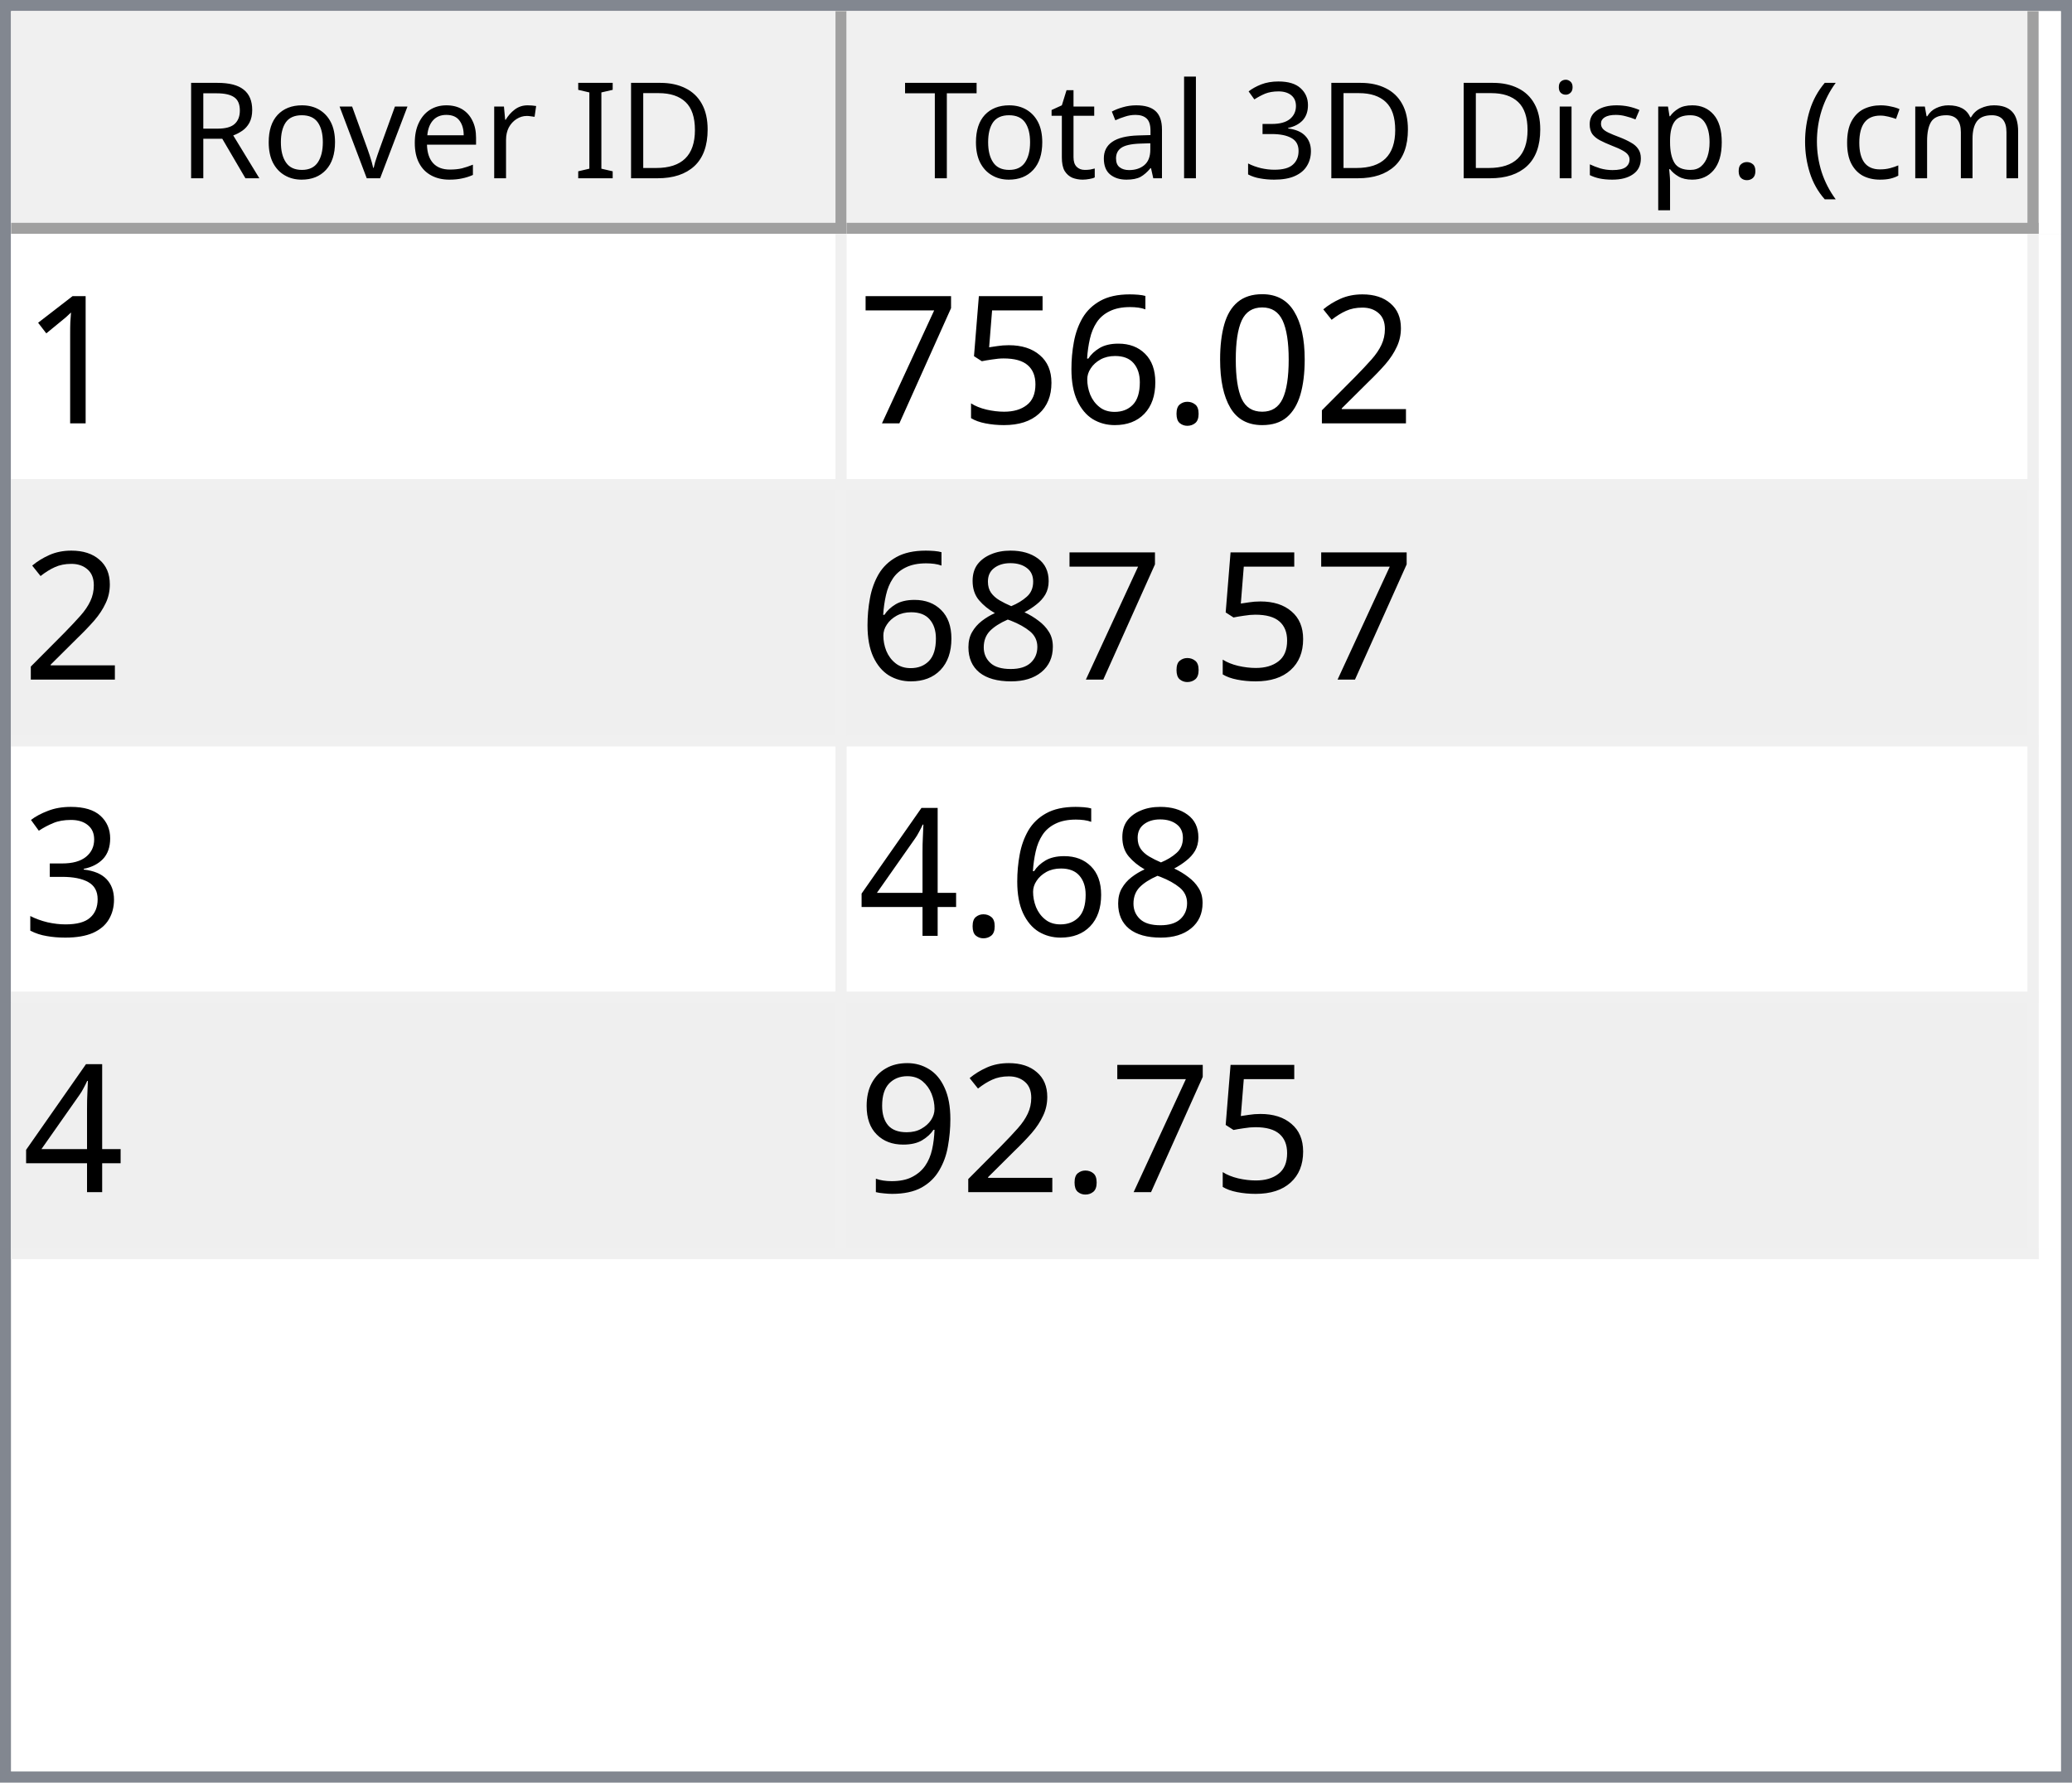
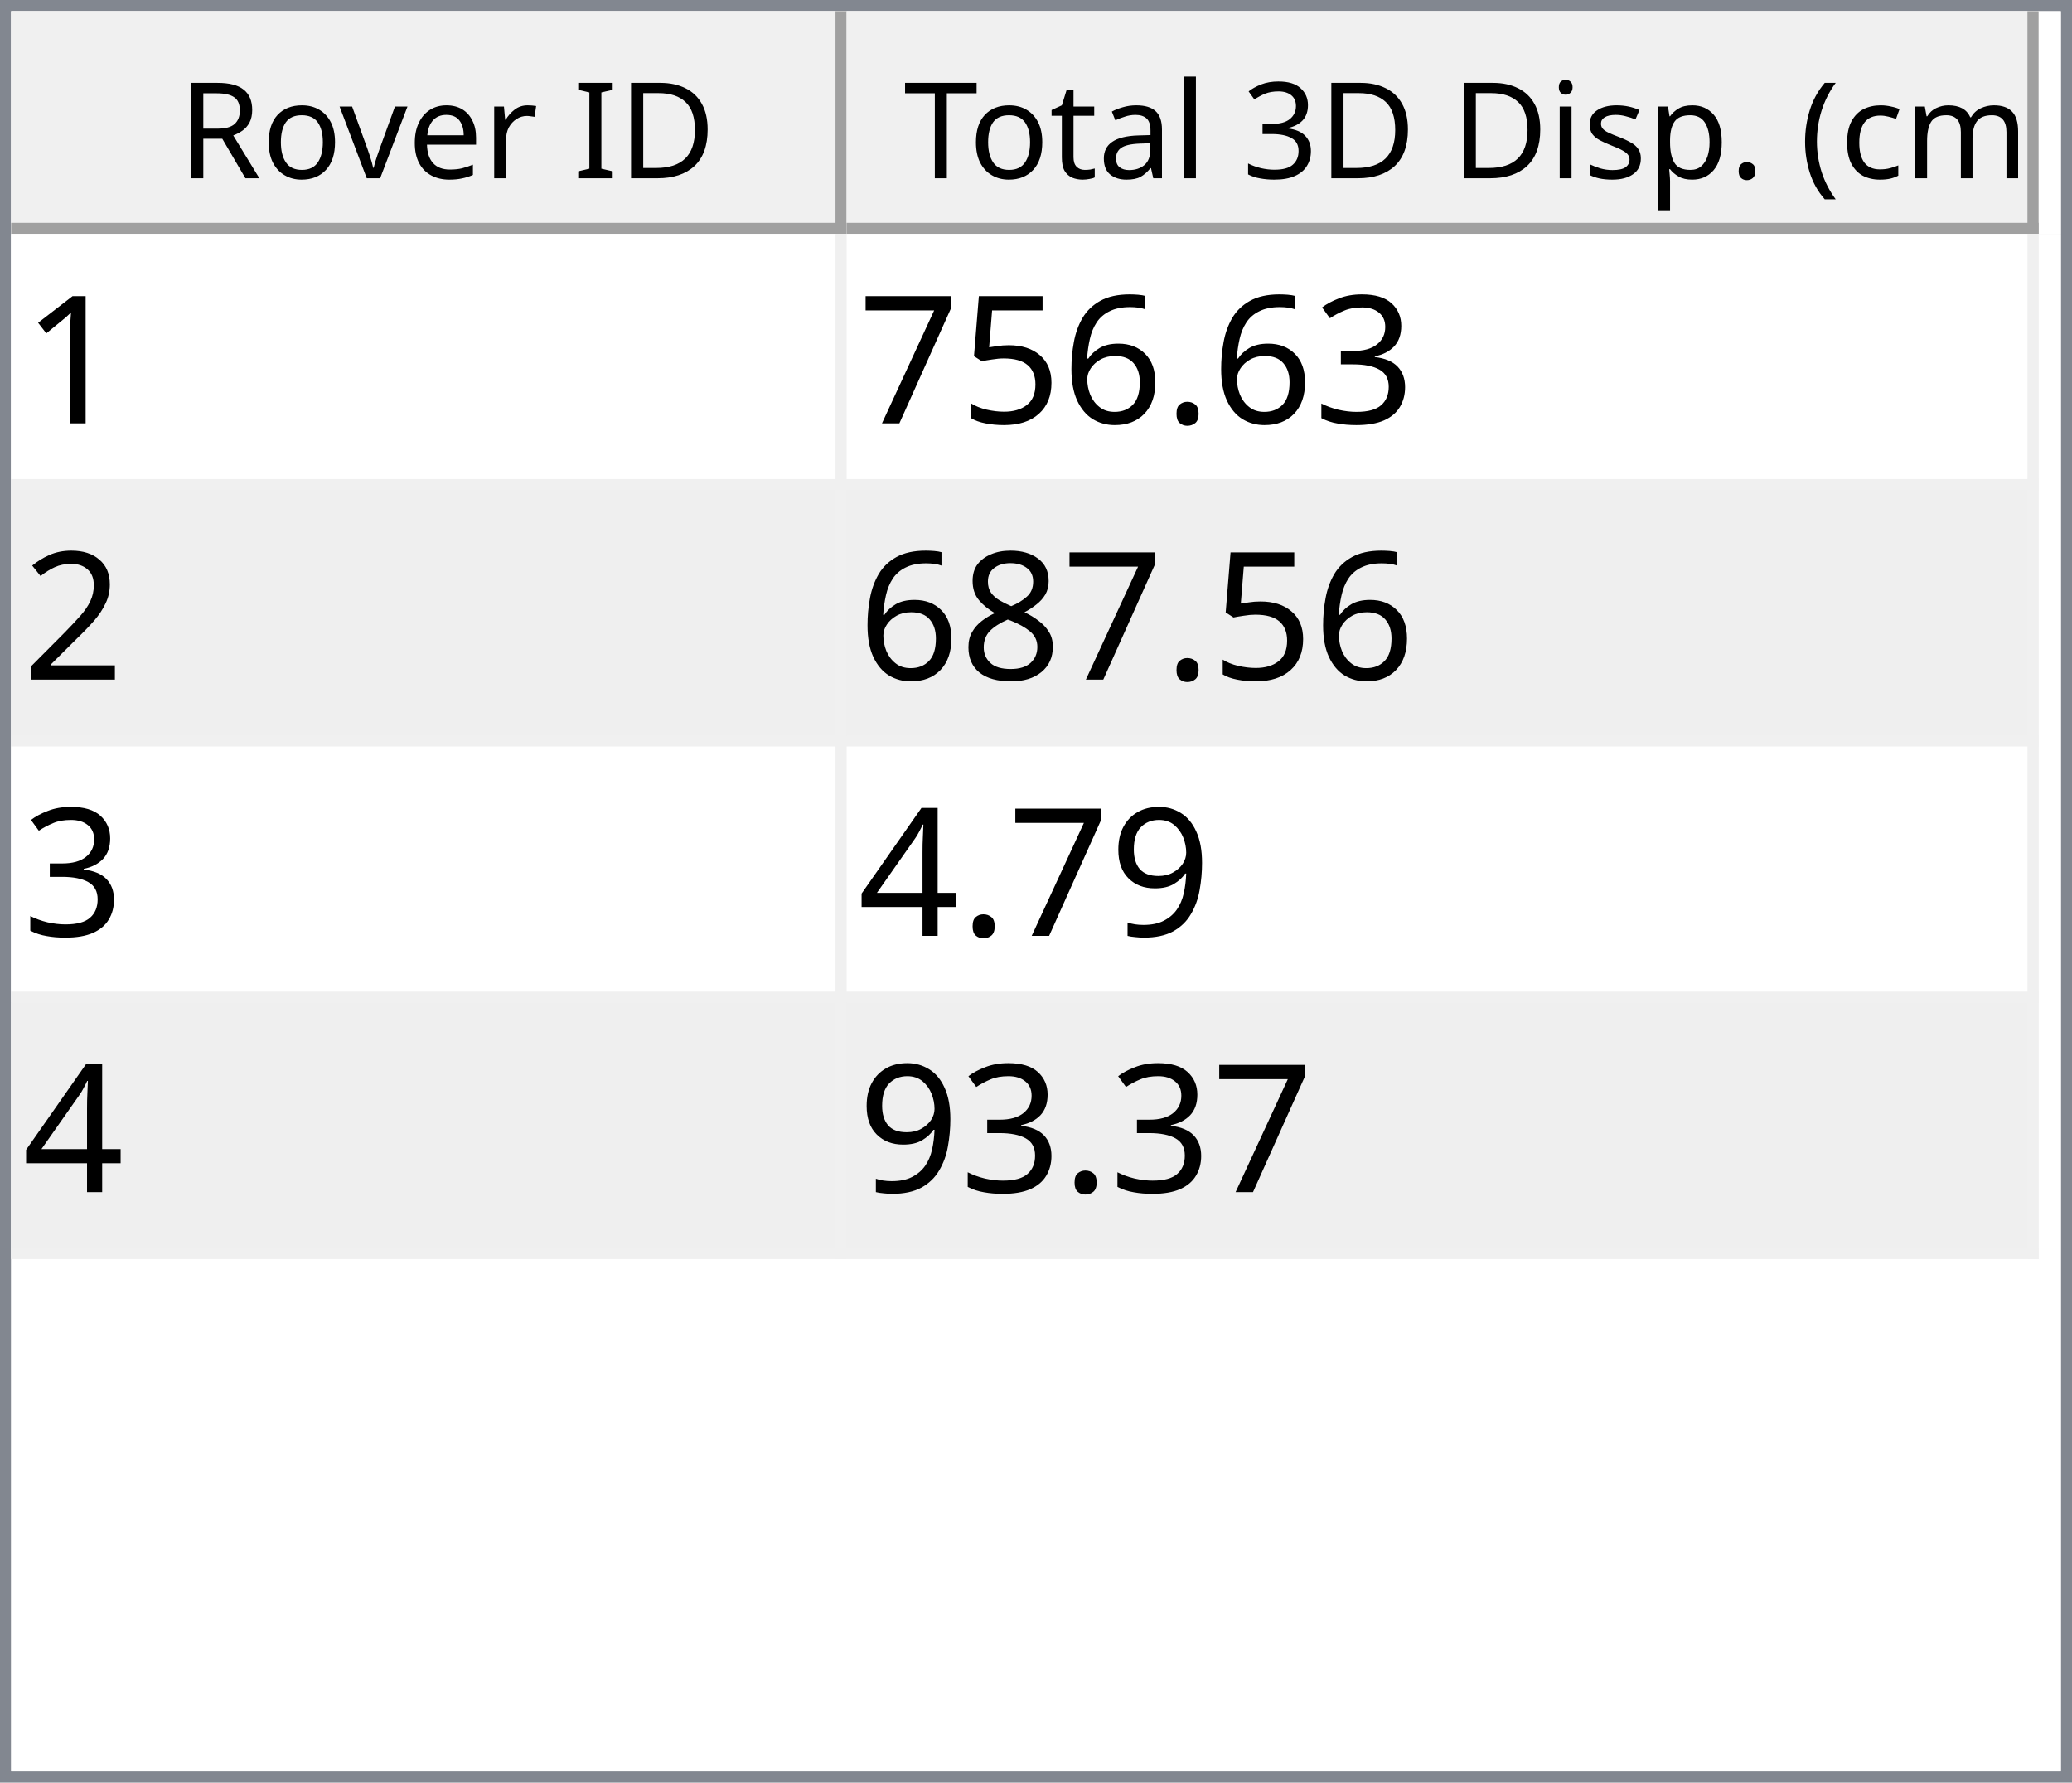
<svg xmlns="http://www.w3.org/2000/svg" style="fill-opacity:1; color-rendering:auto; color-interpolation:auto; text-rendering:auto; stroke:black; stroke-linecap:square; stroke-miterlimit:10; shape-rendering:auto; stroke-opacity:1; fill:black; stroke-dasharray:none; font-weight:normal; stroke-width:1; font-family:'Dialog'; font-style:normal; stroke-linejoin:miter; font-size:12px; stroke-dashoffset:0; image-rendering:auto;" width="186" height="160">
  <defs id="genericDefs" />
  <g>
    <defs id="defs1">
      <clipPath clipPathUnits="userSpaceOnUse" id="clipPath1">
        <path d="M0 0 L186 0 L186 160 L0 160 L0 0 Z" />
      </clipPath>
      <clipPath clipPathUnits="userSpaceOnUse" id="clipPath2">
        <path d="M0 0 L0 160 L186 160 L186 0 Z" />
      </clipPath>
      <clipPath clipPathUnits="userSpaceOnUse" id="clipPath3">
        <path d="M0 0 L0 20 L184 20 L184 0 Z" />
      </clipPath>
      <clipPath clipPathUnits="userSpaceOnUse" id="clipPath4">
        <path d="M0 0 L0 20 L75 20 L75 0 Z" />
      </clipPath>
      <clipPath clipPathUnits="userSpaceOnUse" id="clipPath5">
        <path d="M1 1 L1 19 L74 19 L74 1 Z" />
      </clipPath>
      <clipPath clipPathUnits="userSpaceOnUse" id="clipPath6">
        <path d="M0 0 L0 18 L73 18 L73 0 Z" />
      </clipPath>
      <clipPath clipPathUnits="userSpaceOnUse" id="clipPath7">
        <path d="M-0.5 -0.5 L-0.5 19.5 L74.5 19.5 L74.5 -0.5 Z" />
      </clipPath>
      <clipPath clipPathUnits="userSpaceOnUse" id="clipPath8">
        <path d="M0 0 L0 20 L107 20 L107 0 Z" />
      </clipPath>
      <clipPath clipPathUnits="userSpaceOnUse" id="clipPath9">
        <path d="M1 1 L1 19 L106 19 L106 1 Z" />
      </clipPath>
      <clipPath clipPathUnits="userSpaceOnUse" id="clipPath10">
        <path d="M0 0 L0 18 L105 18 L105 0 Z" />
      </clipPath>
      <clipPath clipPathUnits="userSpaceOnUse" id="clipPath11">
        <path d="M-0.5 -0.5 L-0.5 19.5 L106.5 19.5 L106.5 -0.5 Z" />
      </clipPath>
      <clipPath clipPathUnits="userSpaceOnUse" id="clipPath12">
        <path d="M0 0 L0 138 L184 138 L184 0 Z" />
      </clipPath>
      <clipPath clipPathUnits="userSpaceOnUse" id="clipPath13">
        <path d="M0 0 L0 92 L182 92 L182 0 Z" />
      </clipPath>
      <clipPath clipPathUnits="userSpaceOnUse" id="clipPath14">
        <path d="M-0.5 -0.5 L-0.5 91.5 L181.5 91.5 L181.5 -0.5 Z" />
      </clipPath>
      <clipPath clipPathUnits="userSpaceOnUse" id="clipPath15">
        <path d="M0 0 L0 22 L74 22 L74 0 Z" />
      </clipPath>
      <clipPath clipPathUnits="userSpaceOnUse" id="clipPath16">
        <path d="M0 0 L0 22 L106 22 L106 0 Z" />
      </clipPath>
      <font horiz-adv-x="64.551" id="font1">
        <font-face ascent="107.91" descent="25.098" units-per-em="100" style="font-style:normal; font-family:Segoe UI; font-weight:normal;" />
        <missing-glyph horiz-adv-x="64.551" d="M8.109 0 L8.109 68.266 L56.453 68.266 L56.453 0 L8.109 0 ZM15.328 7.234 L49.219 7.234 L49.219 61.031 L15.328 61.031 L15.328 7.234 Z" />
        <glyph unicode="D" horiz-adv-x="70.117" d="M9.188 0 L9.188 70.016 L28.516 70.016 Q65.531 70.016 65.531 35.891 Q65.531 19.672 55.25 9.836 Q44.969 0 27.734 0 L9.188 0 ZM17.391 62.594 L17.391 7.422 L27.828 7.422 Q41.609 7.422 49.273 14.797 Q56.938 22.172 56.938 35.688 Q56.938 62.594 28.328 62.594 L17.391 62.594 Z" />
        <glyph unicode="I" horiz-adv-x="26.611" d="M17.391 0 L9.188 0 L9.188 70.016 L17.391 70.016 L17.391 0 Z" />
        <glyph unicode=" " horiz-adv-x="27.393" d="" />
        <glyph unicode="r" horiz-adv-x="34.766" d="M34.188 41.891 Q32.078 43.5 28.125 43.5 Q23 43.5 19.555 38.672 Q16.109 33.844 16.109 25.484 L16.109 0 L8.109 0 L8.109 50 L16.109 50 L16.109 39.703 L16.312 39.703 Q18.016 44.969 21.531 47.922 Q25.047 50.875 29.391 50.875 Q32.516 50.875 34.188 50.203 L34.188 41.891 Z" />
        <glyph unicode="e" horiz-adv-x="52.295" d="M48.297 23 L12.984 23 Q13.188 14.656 17.484 10.109 Q21.781 5.562 29.297 5.562 Q37.75 5.562 44.828 11.141 L44.828 3.609 Q38.234 -1.172 27.391 -1.172 Q16.797 -1.172 10.742 5.641 Q4.688 12.453 4.688 24.812 Q4.688 36.469 11.305 43.82 Q17.922 51.172 27.734 51.172 Q37.547 51.172 42.922 44.828 Q48.297 38.484 48.297 27.203 L48.297 23 ZM40.094 29.781 Q40.047 36.719 36.75 40.578 Q33.453 44.438 27.594 44.438 Q21.922 44.438 17.969 40.383 Q14.016 36.328 13.094 29.781 L40.094 29.781 Z" />
        <glyph unicode="v" horiz-adv-x="47.9" d="M47.406 50 L27.484 0 L19.625 0 L0.688 50 L9.469 50 L22.172 13.672 Q23.578 9.672 23.922 6.688 L24.125 6.688 Q24.609 10.453 25.688 13.484 L38.969 50 L47.406 50 Z" />
        <glyph unicode="o" horiz-adv-x="58.594" d="M29 -1.172 Q17.922 -1.172 11.305 5.836 Q4.688 12.844 4.688 24.422 Q4.688 37.016 11.57 44.094 Q18.453 51.172 30.172 51.172 Q41.359 51.172 47.633 44.289 Q53.906 37.406 53.906 25.203 Q53.906 13.234 47.141 6.031 Q40.375 -1.172 29 -1.172 ZM29.594 44.438 Q21.875 44.438 17.383 39.188 Q12.891 33.938 12.891 24.703 Q12.891 15.828 17.43 10.695 Q21.969 5.562 29.594 5.562 Q37.359 5.562 41.531 10.594 Q45.703 15.625 45.703 24.906 Q45.703 34.281 41.531 39.359 Q37.359 44.438 29.594 44.438 Z" />
        <glyph unicode="R" horiz-adv-x="59.814" d="M59.375 0 L49.609 0 L37.891 19.625 Q36.281 22.359 34.766 24.289 Q33.25 26.219 31.664 27.438 Q30.078 28.656 28.25 29.219 Q26.422 29.781 24.125 29.781 L17.391 29.781 L17.391 0 L9.188 0 L9.188 70.016 L30.078 70.016 Q34.672 70.016 38.555 68.867 Q42.438 67.719 45.289 65.375 Q48.141 63.031 49.758 59.547 Q51.375 56.062 51.375 51.375 Q51.375 47.703 50.273 44.656 Q49.172 41.609 47.148 39.211 Q45.125 36.812 42.266 35.133 Q39.406 33.453 35.844 32.516 L35.844 32.328 Q37.594 31.547 38.891 30.547 Q40.188 29.547 41.359 28.18 Q42.531 26.812 43.68 25.078 Q44.828 23.344 46.234 21.047 L59.375 0 ZM17.391 62.594 L17.391 37.203 L28.516 37.203 Q31.594 37.203 34.203 38.133 Q36.812 39.062 38.719 40.797 Q40.625 42.531 41.703 45.047 Q42.781 47.562 42.781 50.688 Q42.781 56.297 39.141 59.445 Q35.5 62.594 28.609 62.594 L17.391 62.594 Z" />
        <glyph unicode=")" horiz-adv-x="30.176" d="M8.297 -15.922 L1.172 -15.922 Q16.406 2.344 16.406 26.812 Q16.406 51.469 1.078 70.016 L8.297 70.016 Q23.531 52.156 23.531 26.703 Q23.531 1.375 8.297 -15.922 Z" />
        <glyph unicode="m" horiz-adv-x="86.133" d="M79.109 0 L71.094 0 L71.094 28.719 Q71.094 37.016 68.531 40.727 Q65.969 44.438 59.906 44.438 Q54.781 44.438 51.195 39.75 Q47.609 35.062 47.609 28.516 L47.609 0 L39.594 0 L39.594 29.688 Q39.594 44.438 28.219 44.438 Q22.953 44.438 19.531 40.016 Q16.109 35.594 16.109 28.516 L16.109 0 L8.109 0 L8.109 50 L16.109 50 L16.109 42.094 L16.312 42.094 Q21.625 51.172 31.844 51.172 Q36.969 51.172 40.773 48.312 Q44.578 45.453 46 40.828 Q51.562 51.172 62.594 51.172 Q79.109 51.172 79.109 30.812 L79.109 0 Z" />
        <glyph unicode="c" horiz-adv-x="46.191" d="M42.188 2.297 Q36.422 -1.172 28.516 -1.172 Q17.828 -1.172 11.258 5.789 Q4.688 12.75 4.688 23.828 Q4.688 36.188 11.766 43.68 Q18.844 51.172 30.672 51.172 Q37.25 51.172 42.281 48.734 L42.281 40.531 Q36.719 44.438 30.375 44.438 Q22.703 44.438 17.797 38.945 Q12.891 33.453 12.891 24.516 Q12.891 15.719 17.508 10.641 Q22.125 5.562 29.891 5.562 Q36.422 5.562 42.188 9.906 L42.188 2.297 Z" />
        <glyph unicode="(" horiz-adv-x="30.176" d="M29.109 -15.922 L21.969 -15.922 Q6.844 1.375 6.844 26.703 Q6.844 52.156 21.969 70.016 L29.203 70.016 Q13.875 51.469 13.875 26.812 Q13.875 2.344 29.109 -15.922 Z" />
        <glyph unicode="." horiz-adv-x="21.68" d="M10.891 -1.078 Q8.641 -1.078 7.055 0.539 Q5.469 2.156 5.469 4.391 Q5.469 6.641 7.055 8.273 Q8.641 9.906 10.891 9.906 Q13.188 9.906 14.797 8.273 Q16.406 6.641 16.406 4.391 Q16.406 2.156 14.797 0.539 Q13.188 -1.078 10.891 -1.078 Z" />
        <glyph unicode="p" horiz-adv-x="58.789" d="M16.312 7.234 L16.109 7.234 L16.109 -23 L8.109 -23 L8.109 50 L16.109 50 L16.109 41.219 L16.312 41.219 Q22.219 51.172 33.594 51.172 Q43.266 51.172 48.688 44.461 Q54.109 37.75 54.109 26.469 Q54.109 13.922 48 6.375 Q41.891 -1.172 31.297 -1.172 Q21.578 -1.172 16.312 7.234 ZM16.109 27.391 L16.109 20.406 Q16.109 14.203 20.141 9.883 Q24.172 5.562 30.375 5.562 Q37.641 5.562 41.773 11.133 Q45.906 16.703 45.906 26.609 Q45.906 34.969 42.047 39.703 Q38.188 44.438 31.594 44.438 Q24.609 44.438 20.359 39.578 Q16.109 34.719 16.109 27.391 Z" />
        <glyph unicode="s" horiz-adv-x="42.432" d="M5.078 1.812 L5.078 10.406 Q11.625 5.562 19.484 5.562 Q30.031 5.562 30.031 12.594 Q30.031 14.594 29.125 15.992 Q28.219 17.391 26.68 18.461 Q25.141 19.531 23.07 20.383 Q21 21.234 18.609 22.172 Q15.281 23.484 12.766 24.828 Q10.25 26.172 8.57 27.859 Q6.891 29.547 6.031 31.695 Q5.172 33.844 5.172 36.719 Q5.172 40.234 6.789 42.945 Q8.406 45.656 11.086 47.484 Q13.766 49.312 17.211 50.242 Q20.656 51.172 24.312 51.172 Q30.812 51.172 35.938 48.922 L35.938 40.828 Q30.422 44.438 23.25 44.438 Q21 44.438 19.195 43.922 Q17.391 43.406 16.094 42.477 Q14.797 41.547 14.086 40.258 Q13.375 38.969 13.375 37.406 Q13.375 35.453 14.086 34.133 Q14.797 32.812 16.164 31.789 Q17.531 30.766 19.484 29.938 Q21.438 29.109 23.922 28.125 Q27.25 26.859 29.883 25.516 Q32.516 24.172 34.375 22.484 Q36.234 20.797 37.234 18.602 Q38.234 16.406 38.234 13.375 Q38.234 9.672 36.602 6.938 Q34.969 4.203 32.234 2.398 Q29.5 0.594 25.93 -0.289 Q22.359 -1.172 18.453 -1.172 Q10.75 -1.172 5.078 1.812 Z" />
        <glyph unicode="i" horiz-adv-x="24.219" d="M12.203 62.703 Q10.062 62.703 8.547 64.164 Q7.031 65.625 7.031 67.875 Q7.031 70.125 8.547 71.609 Q10.062 73.094 12.203 73.094 Q14.406 73.094 15.945 71.609 Q17.484 70.125 17.484 67.875 Q17.484 65.719 15.945 64.211 Q14.406 62.703 12.203 62.703 ZM16.109 0 L8.109 0 L8.109 50 L16.109 50 L16.109 0 Z" />
        <glyph unicode="3" horiz-adv-x="53.906" d="M46.531 19.828 Q46.531 15.094 44.75 11.211 Q42.969 7.328 39.719 4.57 Q36.469 1.812 31.93 0.297 Q27.391 -1.219 21.922 -1.219 Q11.922 -1.219 6 2.594 L6 11.188 Q13.094 5.609 22.219 5.609 Q25.875 5.609 28.828 6.539 Q31.781 7.469 33.906 9.227 Q36.031 10.984 37.18 13.477 Q38.328 15.969 38.328 19.094 Q38.328 32.812 18.797 32.812 L12.984 32.812 L12.984 39.594 L18.5 39.594 Q35.797 39.594 35.797 52.484 Q35.797 64.406 22.609 64.406 Q15.188 64.406 8.688 59.422 L8.688 67.188 Q15.375 71.188 24.609 71.188 Q29 71.188 32.57 69.969 Q36.141 68.75 38.68 66.555 Q41.219 64.359 42.609 61.281 Q44 58.203 44 54.5 Q44 40.672 30.031 36.719 L30.031 36.531 Q33.594 36.141 36.625 34.797 Q39.656 33.453 41.852 31.305 Q44.047 29.156 45.289 26.25 Q46.531 23.344 46.531 19.828 Z" />
        <glyph unicode="l" horiz-adv-x="24.219" d="M16.109 0 L8.109 0 L8.109 74.031 L16.109 74.031 L16.109 0 Z" />
        <glyph unicode="a" horiz-adv-x="50.879" d="M43.891 0 L35.891 0 L35.891 7.812 L35.688 7.812 Q30.469 -1.172 20.312 -1.172 Q12.844 -1.172 8.617 2.781 Q4.391 6.734 4.391 13.281 Q4.391 27.297 20.906 29.594 L35.891 31.688 Q35.891 44.438 25.594 44.438 Q16.547 44.438 9.281 38.281 L9.281 46.484 Q16.656 51.172 26.266 51.172 Q43.891 51.172 43.891 32.516 L43.891 0 ZM35.891 25.297 L23.828 23.641 Q18.266 22.859 15.43 20.875 Q12.594 18.891 12.594 13.875 Q12.594 10.203 15.211 7.883 Q17.828 5.562 22.172 5.562 Q28.125 5.562 32.008 9.742 Q35.891 13.922 35.891 20.312 L35.891 25.297 Z" />
        <glyph unicode="t" horiz-adv-x="33.887" d="M31.297 0.484 Q28.469 -1.078 23.828 -1.078 Q10.688 -1.078 10.688 13.578 L10.688 43.172 L2.094 43.172 L2.094 50 L10.688 50 L10.688 62.203 L18.703 64.797 L18.703 50 L31.297 50 L31.297 43.172 L18.703 43.172 L18.703 14.984 Q18.703 9.969 20.414 7.82 Q22.125 5.672 26.078 5.672 Q29.109 5.672 31.297 7.328 L31.297 0.484 Z" />
        <glyph unicode="T" horiz-adv-x="52.393" d="M50.594 62.594 L30.375 62.594 L30.375 0 L22.172 0 L22.172 62.594 L2 62.594 L2 70.016 L50.594 70.016 L50.594 62.594 Z" />
      </font>
      <font horiz-adv-x="75.0" id="font2">
        <font-face ascent="100.537" descent="21.973" units-per-em="100" style="font-style:normal; font-family:sans-serif; font-weight:normal;" />
        <missing-glyph horiz-adv-x="75.0" d="M12.5 0 L12.5 62.5 L62.5 62.5 L62.5 0 L12.5 0 ZM14.062 1.562 L60.938 1.562 L60.938 60.938 L14.062 60.938 L14.062 1.562 Z" />
        <glyph unicode="1" horiz-adv-x="55.615" d="M37.25 0 L28.469 0 L28.469 56 Q25.297 52.984 20.141 49.953 Q14.984 46.922 10.891 45.406 L10.891 53.906 Q18.266 57.375 23.781 62.305 Q29.297 67.234 31.594 71.875 L37.25 71.875 L37.25 0 Z" />
-         <glyph unicode="2" horiz-adv-x="55.615" d="M50.344 8.453 L50.344 0 L3.031 0 Q2.938 3.172 4.047 6.109 Q5.859 10.938 9.836 15.625 Q13.812 20.312 21.344 26.469 Q33.016 36.031 37.117 41.625 Q41.219 47.219 41.219 52.203 Q41.219 57.422 37.477 61.008 Q33.734 64.594 27.734 64.594 Q21.391 64.594 17.578 60.789 Q13.766 56.984 13.719 50.25 L4.688 51.172 Q5.609 61.281 11.664 66.578 Q17.719 71.875 27.938 71.875 Q38.234 71.875 44.242 66.164 Q50.25 60.453 50.25 52 Q50.25 47.703 48.492 43.555 Q46.734 39.406 42.656 34.812 Q38.578 30.219 29.109 22.219 Q21.188 15.578 18.945 13.211 Q16.703 10.844 15.234 8.453 L50.344 8.453 Z" />
-         <glyph unicode="0" horiz-adv-x="55.615" d="M4.156 35.297 Q4.156 48 6.766 55.742 Q9.375 63.484 14.523 67.68 Q19.672 71.875 27.484 71.875 Q33.25 71.875 37.594 69.555 Q41.938 67.234 44.773 62.867 Q47.609 58.5 49.219 52.227 Q50.828 45.953 50.828 35.297 Q50.828 22.703 48.242 14.969 Q45.656 7.234 40.508 3.008 Q35.359 -1.219 27.484 -1.219 Q17.141 -1.219 11.234 6.203 Q4.156 15.141 4.156 35.297 ZM13.188 35.297 Q13.188 17.672 17.312 11.836 Q21.438 6 27.484 6 Q33.547 6 37.672 11.859 Q41.797 17.719 41.797 35.297 Q41.797 52.984 37.672 58.789 Q33.547 64.594 27.391 64.594 Q21.344 64.594 17.719 59.469 Q13.188 52.938 13.188 35.297 Z" />
+         <glyph unicode="3" horiz-adv-x="55.615" d="M4.203 18.891 L12.984 20.062 Q14.5 12.594 18.141 9.297 Q21.781 6 27 6 Q33.203 6 37.477 10.297 Q41.75 14.594 41.75 20.953 Q41.75 27 37.797 30.93 Q33.844 34.859 27.734 34.859 Q25.25 34.859 21.531 33.891 L22.516 41.609 Q23.391 41.5 23.922 41.5 Q29.547 41.5 34.039 44.43 Q38.531 47.359 38.531 53.469 Q38.531 58.297 35.258 61.477 Q31.984 64.656 26.812 64.656 Q21.688 64.656 18.266 61.43 Q14.844 58.203 13.875 51.766 L5.078 53.328 Q6.688 62.156 12.398 67.016 Q18.109 71.875 26.609 71.875 Q32.469 71.875 37.398 69.359 Q42.328 66.844 44.945 62.5 Q47.562 58.156 47.562 53.266 Q47.562 48.641 45.07 44.828 Q42.578 41.016 37.703 38.766 Q44.047 37.312 47.562 32.695 Q51.078 28.078 51.078 21.141 Q51.078 11.766 44.242 5.25 Q37.406 -1.266 26.953 -1.266 Q17.531 -1.266 11.305 4.352 Q5.078 9.969 4.203 18.891 Z" />
        <glyph unicode="." horiz-adv-x="27.783" d="M9.078 0 L9.078 10.016 L19.094 10.016 L19.094 0 L9.078 0 Z" />
        <glyph unicode="6" horiz-adv-x="55.615" d="M49.75 54.047 L41.016 53.375 Q39.844 58.547 37.703 60.891 Q34.125 64.656 28.906 64.656 Q24.703 64.656 21.531 62.312 Q17.391 59.281 14.992 53.469 Q12.594 47.656 12.5 36.922 Q15.672 41.75 20.266 44.094 Q24.859 46.438 29.891 46.438 Q38.672 46.438 44.852 39.969 Q51.031 33.5 51.031 23.25 Q51.031 16.5 48.125 10.719 Q45.219 4.938 40.141 1.859 Q35.062 -1.219 28.609 -1.219 Q17.625 -1.219 10.695 6.859 Q3.766 14.938 3.766 33.5 Q3.766 54.25 11.422 63.672 Q18.109 71.875 29.438 71.875 Q37.891 71.875 43.289 67.141 Q48.688 62.406 49.75 54.047 ZM13.875 23.188 Q13.875 18.656 15.797 14.508 Q17.719 10.359 21.188 8.18 Q24.656 6 28.469 6 Q34.031 6 38.039 10.492 Q42.047 14.984 42.047 22.703 Q42.047 30.125 38.086 34.398 Q34.125 38.672 28.125 38.672 Q22.172 38.672 18.023 34.398 Q13.875 30.125 13.875 23.188 Z" />
        <glyph unicode="5" horiz-adv-x="55.615" d="M4.156 18.75 L13.375 19.531 Q14.406 12.797 18.141 9.398 Q21.875 6 27.156 6 Q33.5 6 37.891 10.789 Q42.281 15.578 42.281 23.484 Q42.281 31 38.062 35.352 Q33.844 39.703 27 39.703 Q22.75 39.703 19.336 37.773 Q15.922 35.844 13.969 32.766 L5.719 33.844 L12.641 70.609 L48.25 70.609 L48.25 62.203 L19.672 62.203 L15.828 42.969 Q22.266 47.469 29.344 47.469 Q38.719 47.469 45.164 40.969 Q51.609 34.469 51.609 24.266 Q51.609 14.547 45.953 7.469 Q39.062 -1.219 27.156 -1.219 Q17.391 -1.219 11.211 4.25 Q5.031 9.719 4.156 18.75 Z" />
        <glyph unicode="7" horiz-adv-x="55.615" d="M4.734 62.203 L4.734 70.656 L51.078 70.656 L51.078 63.812 Q44.234 56.547 37.523 44.484 Q30.812 32.422 27.156 19.672 Q24.516 10.688 23.781 0 L14.75 0 Q14.891 8.453 18.062 20.414 Q21.234 32.375 27.172 43.484 Q33.109 54.594 39.797 62.203 L4.734 62.203 Z" />
+         <glyph unicode="2" horiz-adv-x="55.615" d="M50.344 8.453 L50.344 0 L3.031 0 Q2.938 3.172 4.047 6.109 Q5.859 10.938 9.836 15.625 Q13.812 20.312 21.344 26.469 Q33.016 36.031 37.117 41.625 Q41.219 47.219 41.219 52.203 Q41.219 57.422 37.477 61.008 Q33.734 64.594 27.734 64.594 Q21.391 64.594 17.578 60.789 Q13.766 56.984 13.719 50.25 L4.688 51.172 Q5.609 61.281 11.664 66.578 Q17.719 71.875 27.938 71.875 Q38.234 71.875 44.242 66.164 Q50.25 60.453 50.25 52 Q50.25 47.703 48.492 43.555 Q46.734 39.406 42.656 34.812 Q38.578 30.219 29.109 22.219 Q21.188 15.578 18.945 13.211 Q16.703 10.844 15.234 8.453 L50.344 8.453 Z" />
        <glyph unicode="8" horiz-adv-x="55.615" d="M17.672 38.812 Q12.203 40.828 9.57 44.539 Q6.938 48.25 6.938 53.422 Q6.938 61.234 12.555 66.555 Q18.172 71.875 27.484 71.875 Q36.859 71.875 42.578 66.43 Q48.297 60.984 48.297 53.172 Q48.297 48.188 45.68 44.508 Q43.062 40.828 37.75 38.812 Q44.344 36.672 47.781 31.883 Q51.219 27.094 51.219 20.453 Q51.219 11.281 44.727 5.031 Q38.234 -1.219 27.641 -1.219 Q17.047 -1.219 10.547 5.055 Q4.047 11.328 4.047 20.703 Q4.047 27.688 7.594 32.398 Q11.141 37.109 17.672 38.812 ZM15.922 53.719 Q15.922 48.641 19.195 45.414 Q22.469 42.188 27.688 42.188 Q32.766 42.188 36.016 45.383 Q39.266 48.578 39.266 53.219 Q39.266 58.062 35.914 61.359 Q32.562 64.656 27.594 64.656 Q22.562 64.656 19.242 61.43 Q15.922 58.203 15.922 53.719 ZM13.094 20.656 Q13.094 16.891 14.875 13.375 Q16.656 9.859 20.172 7.93 Q23.688 6 27.734 6 Q34.031 6 38.133 10.055 Q42.234 14.109 42.234 20.359 Q42.234 26.703 38.016 30.859 Q33.797 35.016 27.438 35.016 Q21.234 35.016 17.164 30.914 Q13.094 26.812 13.094 20.656 Z" />
-         <glyph unicode="3" horiz-adv-x="55.615" d="M4.203 18.891 L12.984 20.062 Q14.5 12.594 18.141 9.297 Q21.781 6 27 6 Q33.203 6 37.477 10.297 Q41.75 14.594 41.75 20.953 Q41.75 27 37.797 30.93 Q33.844 34.859 27.734 34.859 Q25.25 34.859 21.531 33.891 L22.516 41.609 Q23.391 41.5 23.922 41.5 Q29.547 41.5 34.039 44.43 Q38.531 47.359 38.531 53.469 Q38.531 58.297 35.258 61.477 Q31.984 64.656 26.812 64.656 Q21.688 64.656 18.266 61.43 Q14.844 58.203 13.875 51.766 L5.078 53.328 Q6.688 62.156 12.398 67.016 Q18.109 71.875 26.609 71.875 Q32.469 71.875 37.398 69.359 Q42.328 66.844 44.945 62.5 Q47.562 58.156 47.562 53.266 Q47.562 48.641 45.07 44.828 Q42.578 41.016 37.703 38.766 Q44.047 37.312 47.562 32.695 Q51.078 28.078 51.078 21.141 Q51.078 11.766 44.242 5.25 Q37.406 -1.266 26.953 -1.266 Q17.531 -1.266 11.305 4.352 Q5.078 9.969 4.203 18.891 Z" />
+         <glyph unicode="9" horiz-adv-x="55.615" d="M5.469 16.547 L13.922 17.328 Q14.984 11.375 18.016 8.688 Q21.047 6 25.781 6 Q29.828 6 32.883 7.859 Q35.938 9.719 37.891 12.82 Q39.844 15.922 41.164 21.195 Q42.484 26.469 42.484 31.938 Q42.484 32.516 42.438 33.688 Q39.797 29.5 35.234 26.883 Q30.672 24.266 25.344 24.266 Q16.453 24.266 10.305 30.711 Q4.156 37.156 4.156 47.703 Q4.156 58.594 10.578 65.234 Q17 71.875 26.656 71.875 Q33.641 71.875 39.43 68.117 Q45.219 64.359 48.219 57.398 Q51.219 50.438 51.219 37.25 Q51.219 23.531 48.242 15.406 Q45.266 7.281 39.383 3.031 Q33.5 -1.219 25.594 -1.219 Q17.188 -1.219 11.867 3.445 Q6.547 8.109 5.469 16.547 ZM41.453 48.141 Q41.453 55.719 37.43 60.156 Q33.406 64.594 27.734 64.594 Q21.875 64.594 17.531 59.812 Q13.188 55.031 13.188 47.406 Q13.188 40.578 17.312 36.305 Q21.438 32.031 27.484 32.031 Q33.594 32.031 37.523 36.305 Q41.453 40.578 41.453 48.141 Z" />
        <glyph unicode="4" horiz-adv-x="55.615" d="M32.328 0 L32.328 17.141 L1.266 17.141 L1.266 25.203 L33.938 71.578 L41.109 71.578 L41.109 25.203 L50.781 25.203 L50.781 17.141 L41.109 17.141 L41.109 0 L32.328 0 ZM32.328 25.203 L32.328 57.469 L9.906 25.203 L32.328 25.203 Z" />
-         <glyph unicode="9" horiz-adv-x="55.615" d="M5.469 16.547 L13.922 17.328 Q14.984 11.375 18.016 8.688 Q21.047 6 25.781 6 Q29.828 6 32.883 7.859 Q35.938 9.719 37.891 12.82 Q39.844 15.922 41.164 21.195 Q42.484 26.469 42.484 31.938 Q42.484 32.516 42.438 33.688 Q39.797 29.5 35.234 26.883 Q30.672 24.266 25.344 24.266 Q16.453 24.266 10.305 30.711 Q4.156 37.156 4.156 47.703 Q4.156 58.594 10.578 65.234 Q17 71.875 26.656 71.875 Q33.641 71.875 39.43 68.117 Q45.219 64.359 48.219 57.398 Q51.219 50.438 51.219 37.25 Q51.219 23.531 48.242 15.406 Q45.266 7.281 39.383 3.031 Q33.5 -1.219 25.594 -1.219 Q17.188 -1.219 11.867 3.445 Q6.547 8.109 5.469 16.547 ZM41.453 48.141 Q41.453 55.719 37.43 60.156 Q33.406 64.594 27.734 64.594 Q21.875 64.594 17.531 59.812 Q13.188 55.031 13.188 47.406 Q13.188 40.578 17.312 36.305 Q21.438 32.031 27.484 32.031 Q33.594 32.031 37.523 36.305 Q41.453 40.578 41.453 48.141 Z" />
      </font>
    </defs>
    <g style="fill:white; stroke:white;">
      <rect x="0" y="0" width="186" style="clip-path:url(#clipPath1); stroke:none;" height="160" />
    </g>
    <g style="fill:white; text-rendering:optimizeSpeed; color-rendering:optimizeSpeed; image-rendering:optimizeSpeed; shape-rendering:crispEdges; stroke:white; color-interpolation:sRGB;">
      <rect x="0" width="186" height="160" y="0" style="stroke:none;" />
      <path style="stroke:none;" d="M0 160 L186 160 L186 0 L0 0 Z" />
    </g>
    <g style="fill:rgb(240,240,240); font-family:'Segoe UI'; stroke:rgb(240,240,240);">
      <rect x="0" y="0" width="186" style="clip-path:url(#clipPath2); stroke:none;" height="160" />
    </g>
    <g style="fill:rgb(130,135,144); font-family:'Segoe UI'; stroke:rgb(130,135,144);">
      <path d="M0 0 L186 0 L186 160 L0 160 L0 0 ZM1 1 L185 1 L185 159 L1 159 L1 1 Z" style="fill-rule:evenodd; clip-path:url(#clipPath2); stroke:none;" />
    </g>
    <g style="fill:white; font-family:'Segoe UI'; stroke:white;" transform="translate(1,1)">
      <rect x="0" y="0" width="184" style="clip-path:url(#clipPath3); stroke:none;" height="20" />
    </g>
    <g style="fill:rgb(240,240,240); font-family:'Segoe UI'; stroke:rgb(240,240,240);" transform="translate(1,1)">
      <rect x="0" y="0" width="75" style="clip-path:url(#clipPath4); stroke:none;" height="20" />
    </g>
    <g style="font-family:'Segoe UI';" transform="translate(2,2)">
      <text x="14" xml:space="preserve" y="14" style="clip-path:url(#clipPath6); stroke:none;">Rover ID</text>
    </g>
    <g style="fill:rgb(160,160,160); font-family:'Segoe UI'; stroke:rgb(160,160,160); stroke-linejoin:bevel;" transform="translate(1.5,1.5)">
      <line x1="74" x2="74" y1="0" style="fill:none; clip-path:url(#clipPath7);" y2="19" />
    </g>
    <g style="fill:rgb(160,160,160); font-family:'Segoe UI'; stroke:rgb(160,160,160); stroke-linejoin:bevel;" transform="matrix(1,0,0,1,1,1) translate(0.5,0.5)">
      <line x1="0" x2="74" y1="19" style="fill:none; clip-path:url(#clipPath7);" y2="19" />
    </g>
    <g style="fill:rgb(240,240,240); font-family:'Segoe UI'; stroke:rgb(240,240,240);" transform="translate(76,1)">
      <rect x="0" y="0" width="107" style="clip-path:url(#clipPath8); stroke:none;" height="20" />
    </g>
    <g style="font-family:'Segoe UI';" transform="translate(77,2)">
      <text x="1" xml:space="preserve" y="14" style="clip-path:url(#clipPath10); stroke:none;"> Total 3D Disp. (cm)</text>
    </g>
    <g style="fill:rgb(160,160,160); font-family:'Segoe UI'; stroke:rgb(160,160,160); stroke-linejoin:bevel;" transform="translate(76.5,1.5)">
      <line x1="106" x2="106" y1="0" style="fill:none; clip-path:url(#clipPath11);" y2="19" />
    </g>
    <g style="fill:rgb(160,160,160); font-family:'Segoe UI'; stroke:rgb(160,160,160); stroke-linejoin:bevel;" transform="matrix(1,0,0,1,76,1) translate(0.5,0.5)">
      <line x1="0" x2="106" y1="19" style="fill:none; clip-path:url(#clipPath11);" y2="19" />
    </g>
    <g style="fill:white; font-family:'Segoe UI'; stroke:white;" transform="translate(1,21)">
      <rect x="0" y="0" width="184" style="clip-path:url(#clipPath12); stroke:none;" height="138" />
    </g>
    <g style="fill:rgb(240,240,240); font-size:16px; font-family:sans-serif; stroke:rgb(240,240,240);" transform="translate(1,21)">
      <rect x="0" y="0" width="182" style="clip-path:url(#clipPath13); stroke:none;" height="92" />
      <line transform="translate(0.5,0.5)" x1="0" x2="181" y1="22" style="clip-path:url(#clipPath14); fill:none; stroke-linejoin:bevel;" y2="22" />
    </g>
    <g transform="matrix(1,0,0,1,1,21) translate(0.5,0.5)" style="fill:rgb(240,240,240); font-size:16px; font-family:sans-serif; stroke:rgb(240,240,240); stroke-linejoin:bevel;">
      <line x1="0" x2="181" y1="45" style="fill:none; clip-path:url(#clipPath14);" y2="45" />
    </g>
    <g transform="matrix(1,0,0,1,1,21) translate(0.5,0.5)" style="fill:rgb(240,240,240); font-size:16px; font-family:sans-serif; stroke:rgb(240,240,240); stroke-linejoin:bevel;">
      <line x1="0" x2="181" y1="68" style="fill:none; clip-path:url(#clipPath14);" y2="68" />
    </g>
    <g transform="matrix(1,0,0,1,1,21) translate(0.5,0.5)" style="fill:rgb(240,240,240); font-size:16px; font-family:sans-serif; stroke:rgb(240,240,240); stroke-linejoin:bevel;">
      <line x1="0" x2="181" y1="91" style="fill:none; clip-path:url(#clipPath14);" y2="91" />
    </g>
    <g transform="matrix(1,0,0,1,1,21) translate(0.5,0.5)" style="fill:rgb(240,240,240); font-size:16px; font-family:sans-serif; stroke:rgb(240,240,240); stroke-linejoin:bevel;">
      <line x1="74" x2="74" y1="0" style="fill:none; clip-path:url(#clipPath14);" y2="91" />
    </g>
    <g transform="matrix(1,0,0,1,1,21) translate(0.5,0.5)" style="fill:rgb(240,240,240); font-size:16px; font-family:sans-serif; stroke:rgb(240,240,240); stroke-linejoin:bevel;">
      <line x1="181" x2="181" y1="0" style="fill:none; clip-path:url(#clipPath14);" y2="91" />
    </g>
    <g style="fill:white; font-size:16px; font-family:sans-serif; stroke:white;" transform="matrix(1,0,0,1,1,21)">
      <rect x="0" y="0" width="74" style="clip-path:url(#clipPath15); stroke:none;" height="22" />
      <text x="1" y="17" style="fill:black; clip-path:url(#clipPath15); stroke:none;" xml:space="preserve">1</text>
    </g>
    <g style="fill:white; font-size:16px; font-family:sans-serif; stroke:white;" transform="matrix(1,0,0,1,1,21) translate(75,0)">
      <rect x="0" y="0" width="106" style="clip-path:url(#clipPath16); stroke:none;" height="22" />
-       <text x="1" y="17" style="fill:black; clip-path:url(#clipPath16); stroke:none;" xml:space="preserve">756.02</text>
+       <text x="1" y="17" style="fill:black; clip-path:url(#clipPath16); stroke:none;" xml:space="preserve">756.63</text>
    </g>
    <g style="fill:rgb(239,239,239); font-size:16px; font-family:sans-serif; stroke:rgb(239,239,239);" transform="matrix(1,0,0,1,1,21) translate(0,23)">
      <rect x="0" y="0" width="74" style="clip-path:url(#clipPath15); stroke:none;" height="22" />
      <text x="1" y="17" style="fill:black; clip-path:url(#clipPath15); stroke:none;" xml:space="preserve">2</text>
    </g>
    <g style="fill:rgb(239,239,239); font-size:16px; font-family:sans-serif; stroke:rgb(239,239,239);" transform="matrix(1,0,0,1,1,21) translate(75,23)">
      <rect x="0" y="0" width="106" style="clip-path:url(#clipPath16); stroke:none;" height="22" />
-       <text x="1" y="17" style="fill:black; clip-path:url(#clipPath16); stroke:none;" xml:space="preserve">687.57</text>
+       <text x="1" y="17" style="fill:black; clip-path:url(#clipPath16); stroke:none;" xml:space="preserve">687.56</text>
    </g>
    <g style="fill:white; font-size:16px; font-family:sans-serif; stroke:white;" transform="matrix(1,0,0,1,1,21) translate(0,46)">
      <rect x="0" y="0" width="74" style="clip-path:url(#clipPath15); stroke:none;" height="22" />
      <text x="1" y="17" style="fill:black; clip-path:url(#clipPath15); stroke:none;" xml:space="preserve">3</text>
    </g>
    <g style="fill:white; font-size:16px; font-family:sans-serif; stroke:white;" transform="matrix(1,0,0,1,1,21) translate(75,46)">
      <rect x="0" y="0" width="106" style="clip-path:url(#clipPath16); stroke:none;" height="22" />
-       <text x="1" y="17" style="fill:black; clip-path:url(#clipPath16); stroke:none;" xml:space="preserve">4.68</text>
+       <text x="1" y="17" style="fill:black; clip-path:url(#clipPath16); stroke:none;" xml:space="preserve">4.79</text>
    </g>
    <g style="fill:rgb(239,239,239); font-size:16px; font-family:sans-serif; stroke:rgb(239,239,239);" transform="matrix(1,0,0,1,1,21) translate(0,69)">
      <rect x="0" y="0" width="74" style="clip-path:url(#clipPath15); stroke:none;" height="22" />
      <text x="1" y="17" style="fill:black; clip-path:url(#clipPath15); stroke:none;" xml:space="preserve">4</text>
    </g>
    <g style="fill:rgb(239,239,239); font-size:16px; font-family:sans-serif; stroke:rgb(239,239,239);" transform="matrix(1,0,0,1,1,21) translate(75,69)">
      <rect x="0" y="0" width="106" style="clip-path:url(#clipPath16); stroke:none;" height="22" />
-       <text x="1" y="17" style="fill:black; clip-path:url(#clipPath16); stroke:none;" xml:space="preserve">92.75</text>
+       <text x="1" y="17" style="fill:black; clip-path:url(#clipPath16); stroke:none;" xml:space="preserve">93.37</text>
    </g>
  </g>
</svg>
